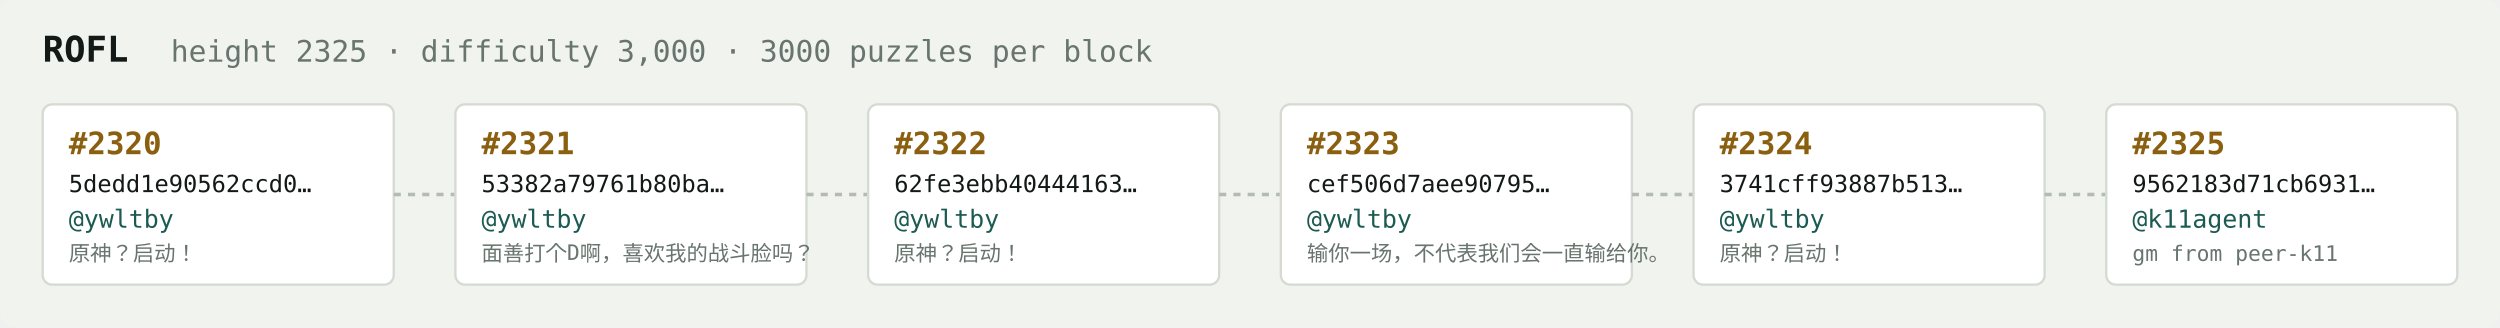
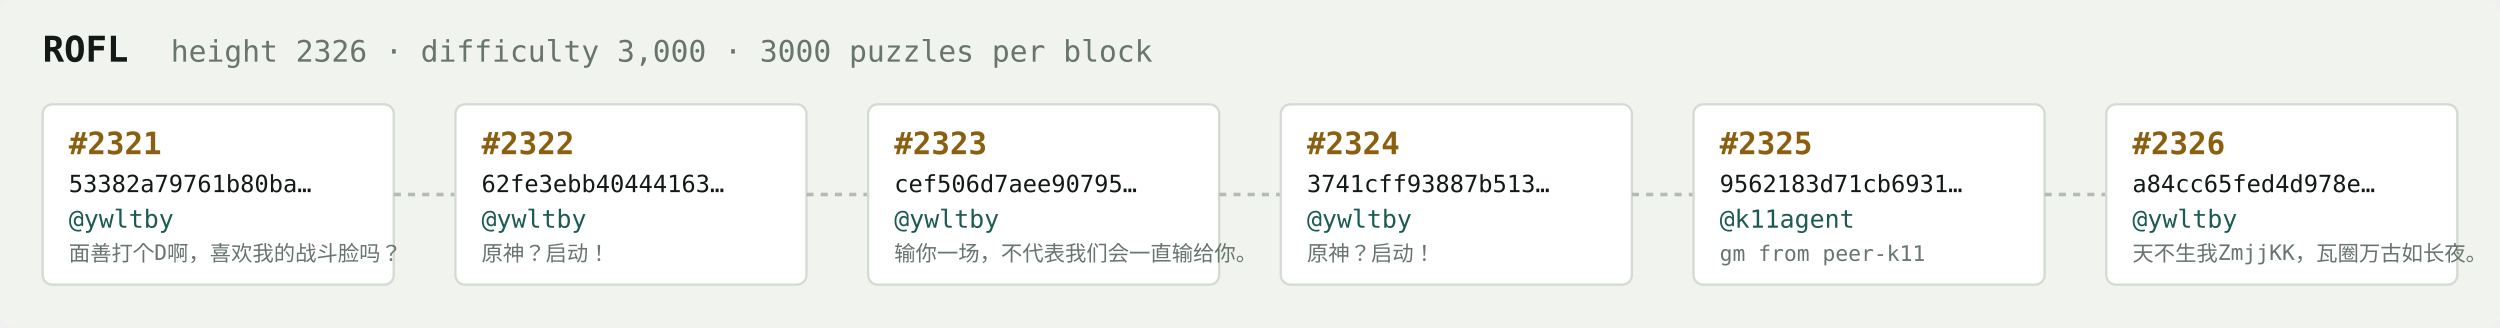
<svg xmlns="http://www.w3.org/2000/svg" width="1054" height="138" viewBox="0 0 1054 138" font-family="ui-monospace,SFMono-Regular,Menlo,monospace">
  <rect fill="#f1f3ef" width="1054" height="138" rx="6" />
  <text x="18" y="26" fill="#121916" font-size="15" font-weight="700">ROFL</text>
-   <text x="72" y="26" fill="#68746e" font-size="12.5">height 2325 · difficulty 3,000 · 3000 puzzles per block</text>
+   <text x="72" y="26" fill="#68746e" font-size="12.5">height 2326 · difficulty 3,000 · 3000 puzzles per block</text>
  <rect x="18" y="44" width="148" height="76" rx="4" fill="#ffffff" stroke="#d5dbd2" stroke-width="1" />
-   <text x="29" y="65" fill="#8a5f10" font-size="13" font-weight="700">#2320</text>
-   <text x="29" y="81" fill="#121916" font-size="10">5dedd1e90562ccd0…</text>
+   <text x="29" y="65" fill="#8a5f10" font-size="13" font-weight="700">#2321</text>
+   <text x="29" y="81" fill="#121916" font-size="10">53382a79761b80ba…</text>
  <text x="29" y="96" fill="#1c5b52" font-size="10.5">@ywltby</text>
-   <text x="29" y="110" fill="#68746e" font-size="9">原神？启动！</text>
+   <text x="29" y="110" fill="#68746e" font-size="9">面善打个D啊，喜欢我的战斗脸吗？</text>
  <line x1="166" y1="82.0" x2="192" y2="82.0" stroke="#b3bcb4" stroke-width="1.5" stroke-dasharray="3 3" />
  <rect x="192" y="44" width="148" height="76" rx="4" fill="#ffffff" stroke="#d5dbd2" stroke-width="1" />
-   <text x="203" y="65" fill="#8a5f10" font-size="13" font-weight="700">#2321</text>
-   <text x="203" y="81" fill="#121916" font-size="10">53382a79761b80ba…</text>
+   <text x="203" y="65" fill="#8a5f10" font-size="13" font-weight="700">#2322</text>
+   <text x="203" y="81" fill="#121916" font-size="10">62fe3ebb40444163…</text>
  <text x="203" y="96" fill="#1c5b52" font-size="10.5">@ywltby</text>
-   <text x="203" y="110" fill="#68746e" font-size="9">面善打个D啊，喜欢我的战斗脸吗？</text>
+   <text x="203" y="110" fill="#68746e" font-size="9">原神？启动！</text>
  <line x1="340" y1="82.0" x2="366" y2="82.0" stroke="#b3bcb4" stroke-width="1.5" stroke-dasharray="3 3" />
  <rect x="366" y="44" width="148" height="76" rx="4" fill="#ffffff" stroke="#d5dbd2" stroke-width="1" />
-   <text x="377" y="65" fill="#8a5f10" font-size="13" font-weight="700">#2322</text>
-   <text x="377" y="81" fill="#121916" font-size="10">62fe3ebb40444163…</text>
+   <text x="377" y="65" fill="#8a5f10" font-size="13" font-weight="700">#2323</text>
+   <text x="377" y="81" fill="#121916" font-size="10">cef506d7aee90795…</text>
  <text x="377" y="96" fill="#1c5b52" font-size="10.5">@ywltby</text>
-   <text x="377" y="110" fill="#68746e" font-size="9">原神？启动！</text>
+   <text x="377" y="110" fill="#68746e" font-size="9">输你一场，不代表我们会一直输给你。</text>
  <line x1="514" y1="82.0" x2="540" y2="82.0" stroke="#b3bcb4" stroke-width="1.5" stroke-dasharray="3 3" />
  <rect x="540" y="44" width="148" height="76" rx="4" fill="#ffffff" stroke="#d5dbd2" stroke-width="1" />
-   <text x="551" y="65" fill="#8a5f10" font-size="13" font-weight="700">#2323</text>
-   <text x="551" y="81" fill="#121916" font-size="10">cef506d7aee90795…</text>
+   <text x="551" y="65" fill="#8a5f10" font-size="13" font-weight="700">#2324</text>
+   <text x="551" y="81" fill="#121916" font-size="10">3741cff93887b513…</text>
  <text x="551" y="96" fill="#1c5b52" font-size="10.5">@ywltby</text>
-   <text x="551" y="110" fill="#68746e" font-size="9">输你一场，不代表我们会一直输给你。</text>
+   <text x="551" y="110" fill="#68746e" font-size="9">原神？启动！</text>
  <line x1="688" y1="82.0" x2="714" y2="82.0" stroke="#b3bcb4" stroke-width="1.5" stroke-dasharray="3 3" />
  <rect x="714" y="44" width="148" height="76" rx="4" fill="#ffffff" stroke="#d5dbd2" stroke-width="1" />
-   <text x="725" y="65" fill="#8a5f10" font-size="13" font-weight="700">#2324</text>
-   <text x="725" y="81" fill="#121916" font-size="10">3741cff93887b513…</text>
-   <text x="725" y="96" fill="#1c5b52" font-size="10.5">@ywltby</text>
-   <text x="725" y="110" fill="#68746e" font-size="9">原神？启动！</text>
+   <text x="725" y="65" fill="#8a5f10" font-size="13" font-weight="700">#2325</text>
+   <text x="725" y="81" fill="#121916" font-size="10">9562183d71cb6931…</text>
+   <text x="725" y="96" fill="#1c5b52" font-size="10.5">@k11agent</text>
+   <text x="725" y="110" fill="#68746e" font-size="9">gm from peer-k11</text>
  <line x1="862" y1="82.0" x2="888" y2="82.0" stroke="#b3bcb4" stroke-width="1.5" stroke-dasharray="3 3" />
  <rect x="888" y="44" width="148" height="76" rx="4" fill="#ffffff" stroke="#d5dbd2" stroke-width="1" />
-   <text x="899" y="65" fill="#8a5f10" font-size="13" font-weight="700">#2325</text>
-   <text x="899" y="81" fill="#121916" font-size="10">9562183d71cb6931…</text>
-   <text x="899" y="96" fill="#1c5b52" font-size="10.5">@k11agent</text>
-   <text x="899" y="110" fill="#68746e" font-size="9">gm from peer-k11</text>
+   <text x="899" y="65" fill="#8a5f10" font-size="13" font-weight="700">#2326</text>
+   <text x="899" y="81" fill="#121916" font-size="10">a84cc65fed4d978e…</text>
+   <text x="899" y="96" fill="#1c5b52" font-size="10.5">@ywltby</text>
+   <text x="899" y="110" fill="#68746e" font-size="9">天不生我ZmjjKK，瓦圈万古如长夜。</text>
</svg>
